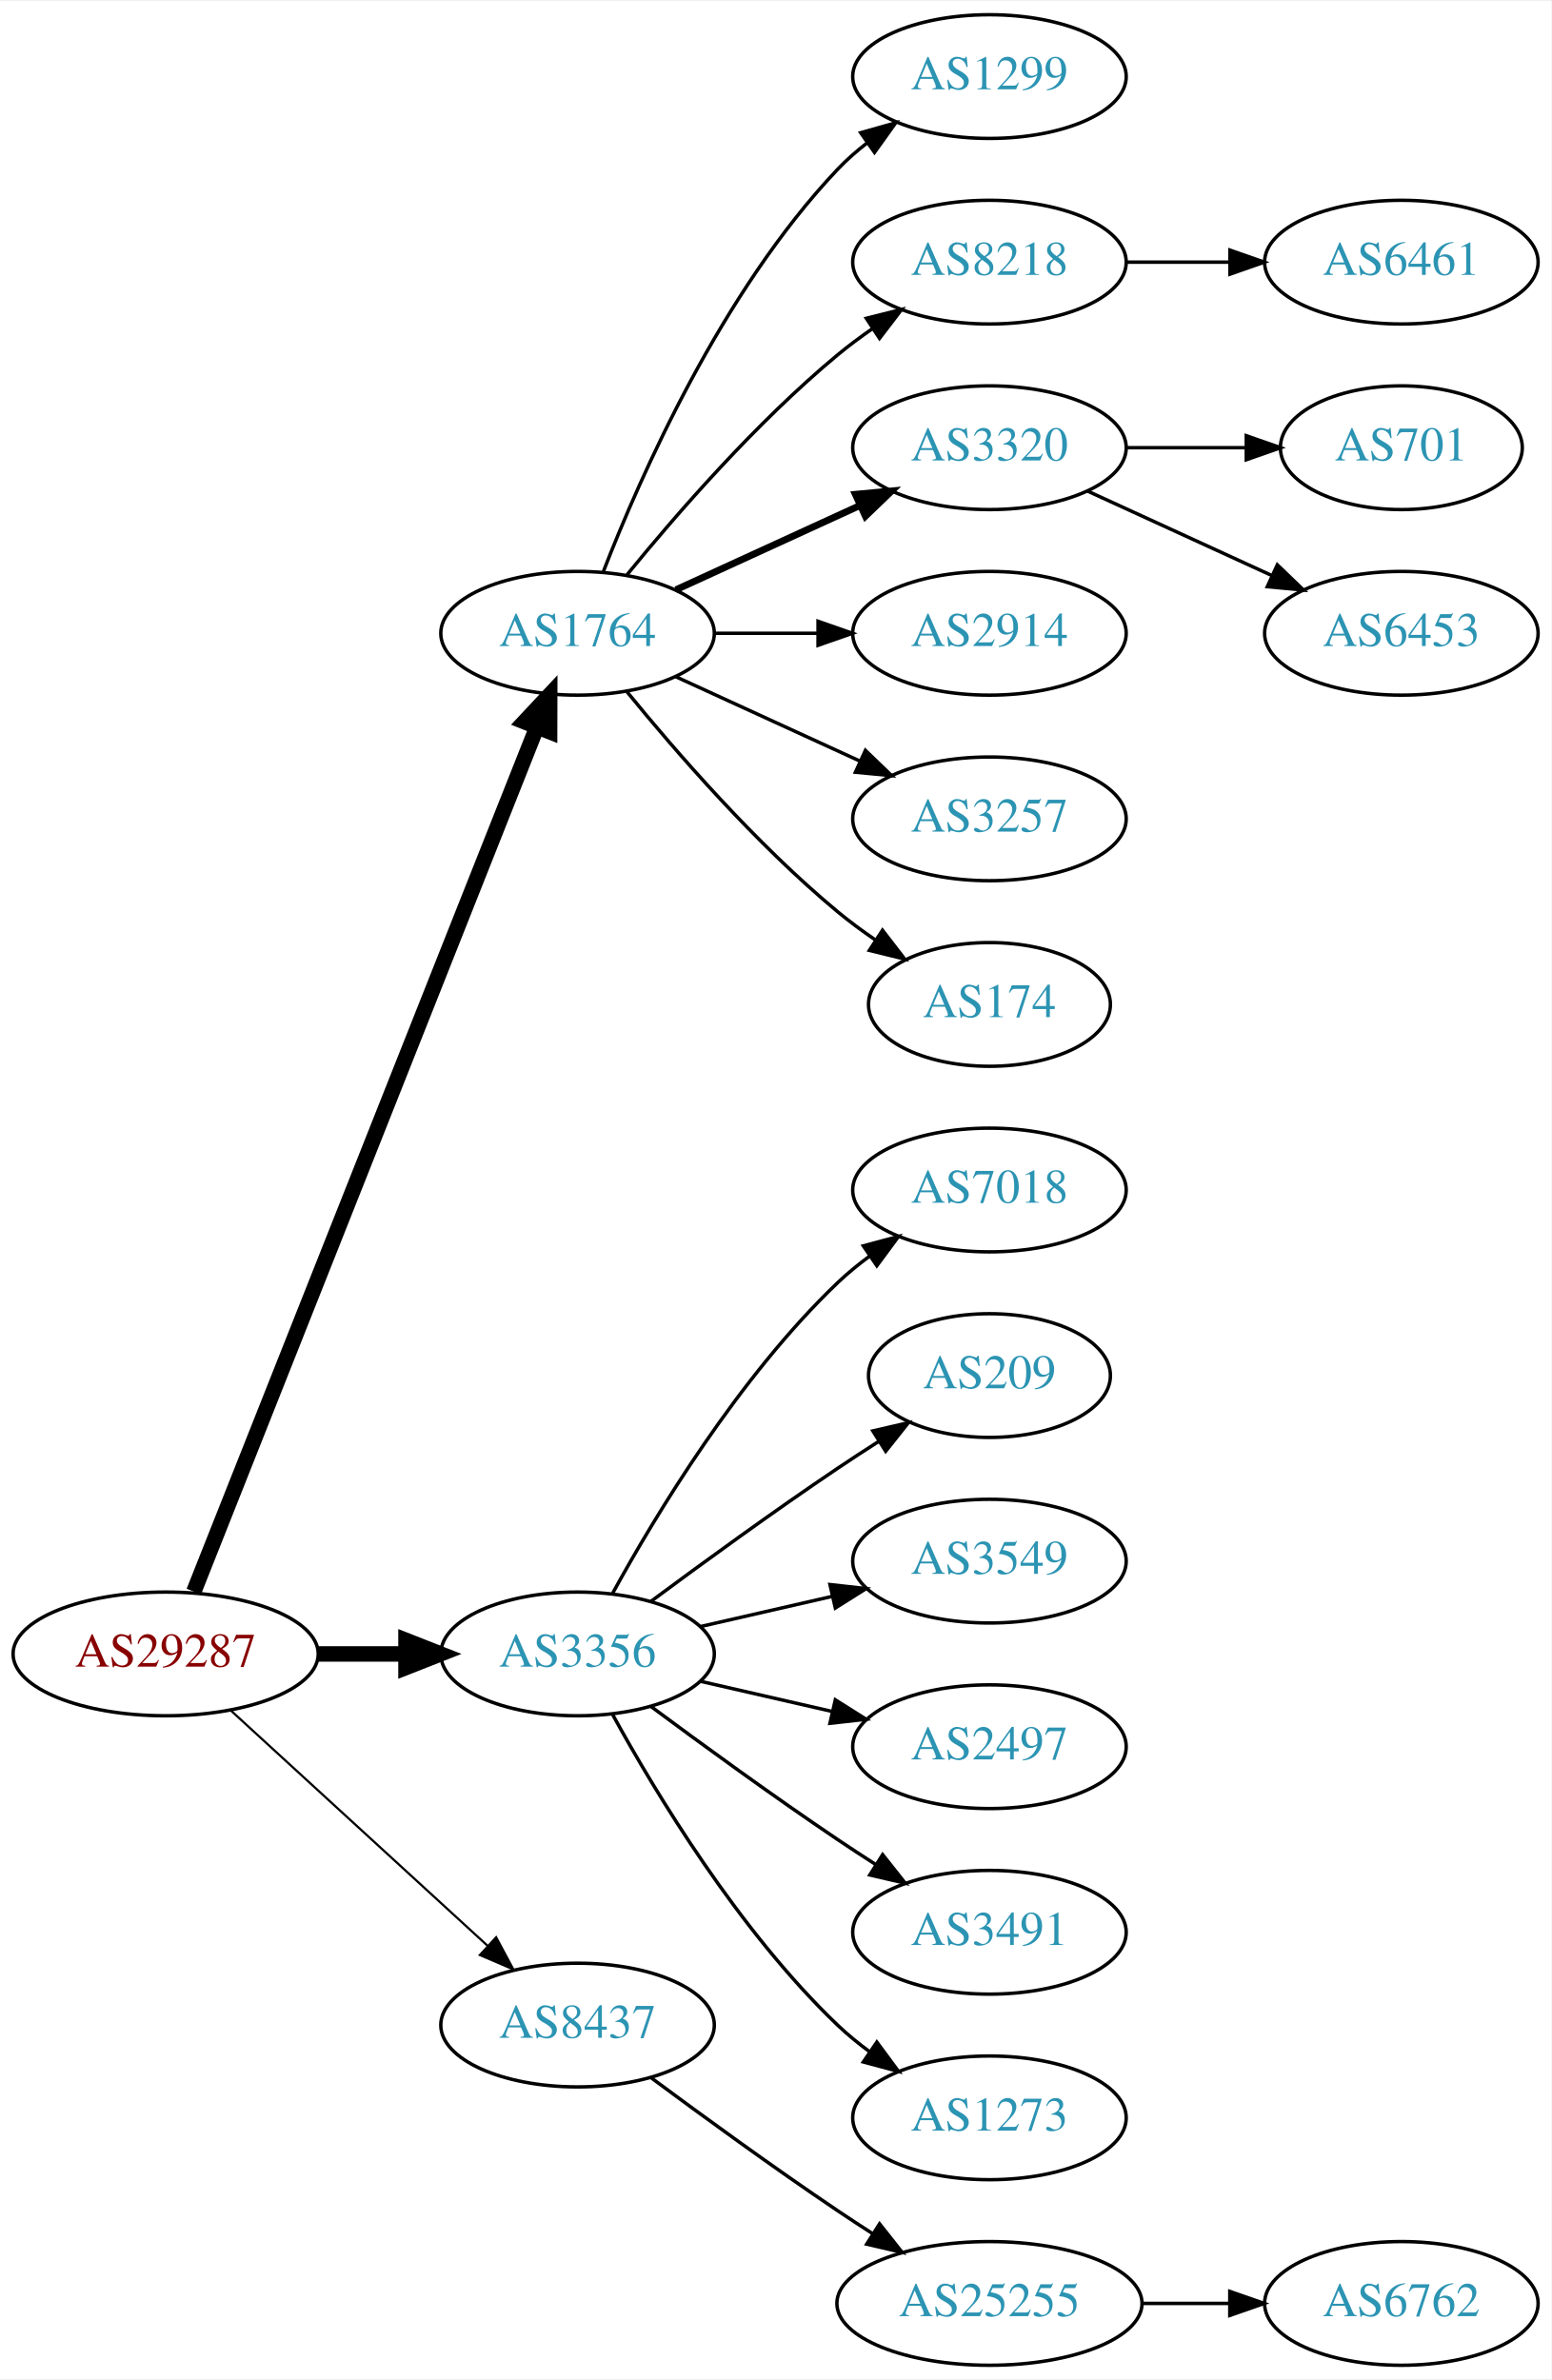
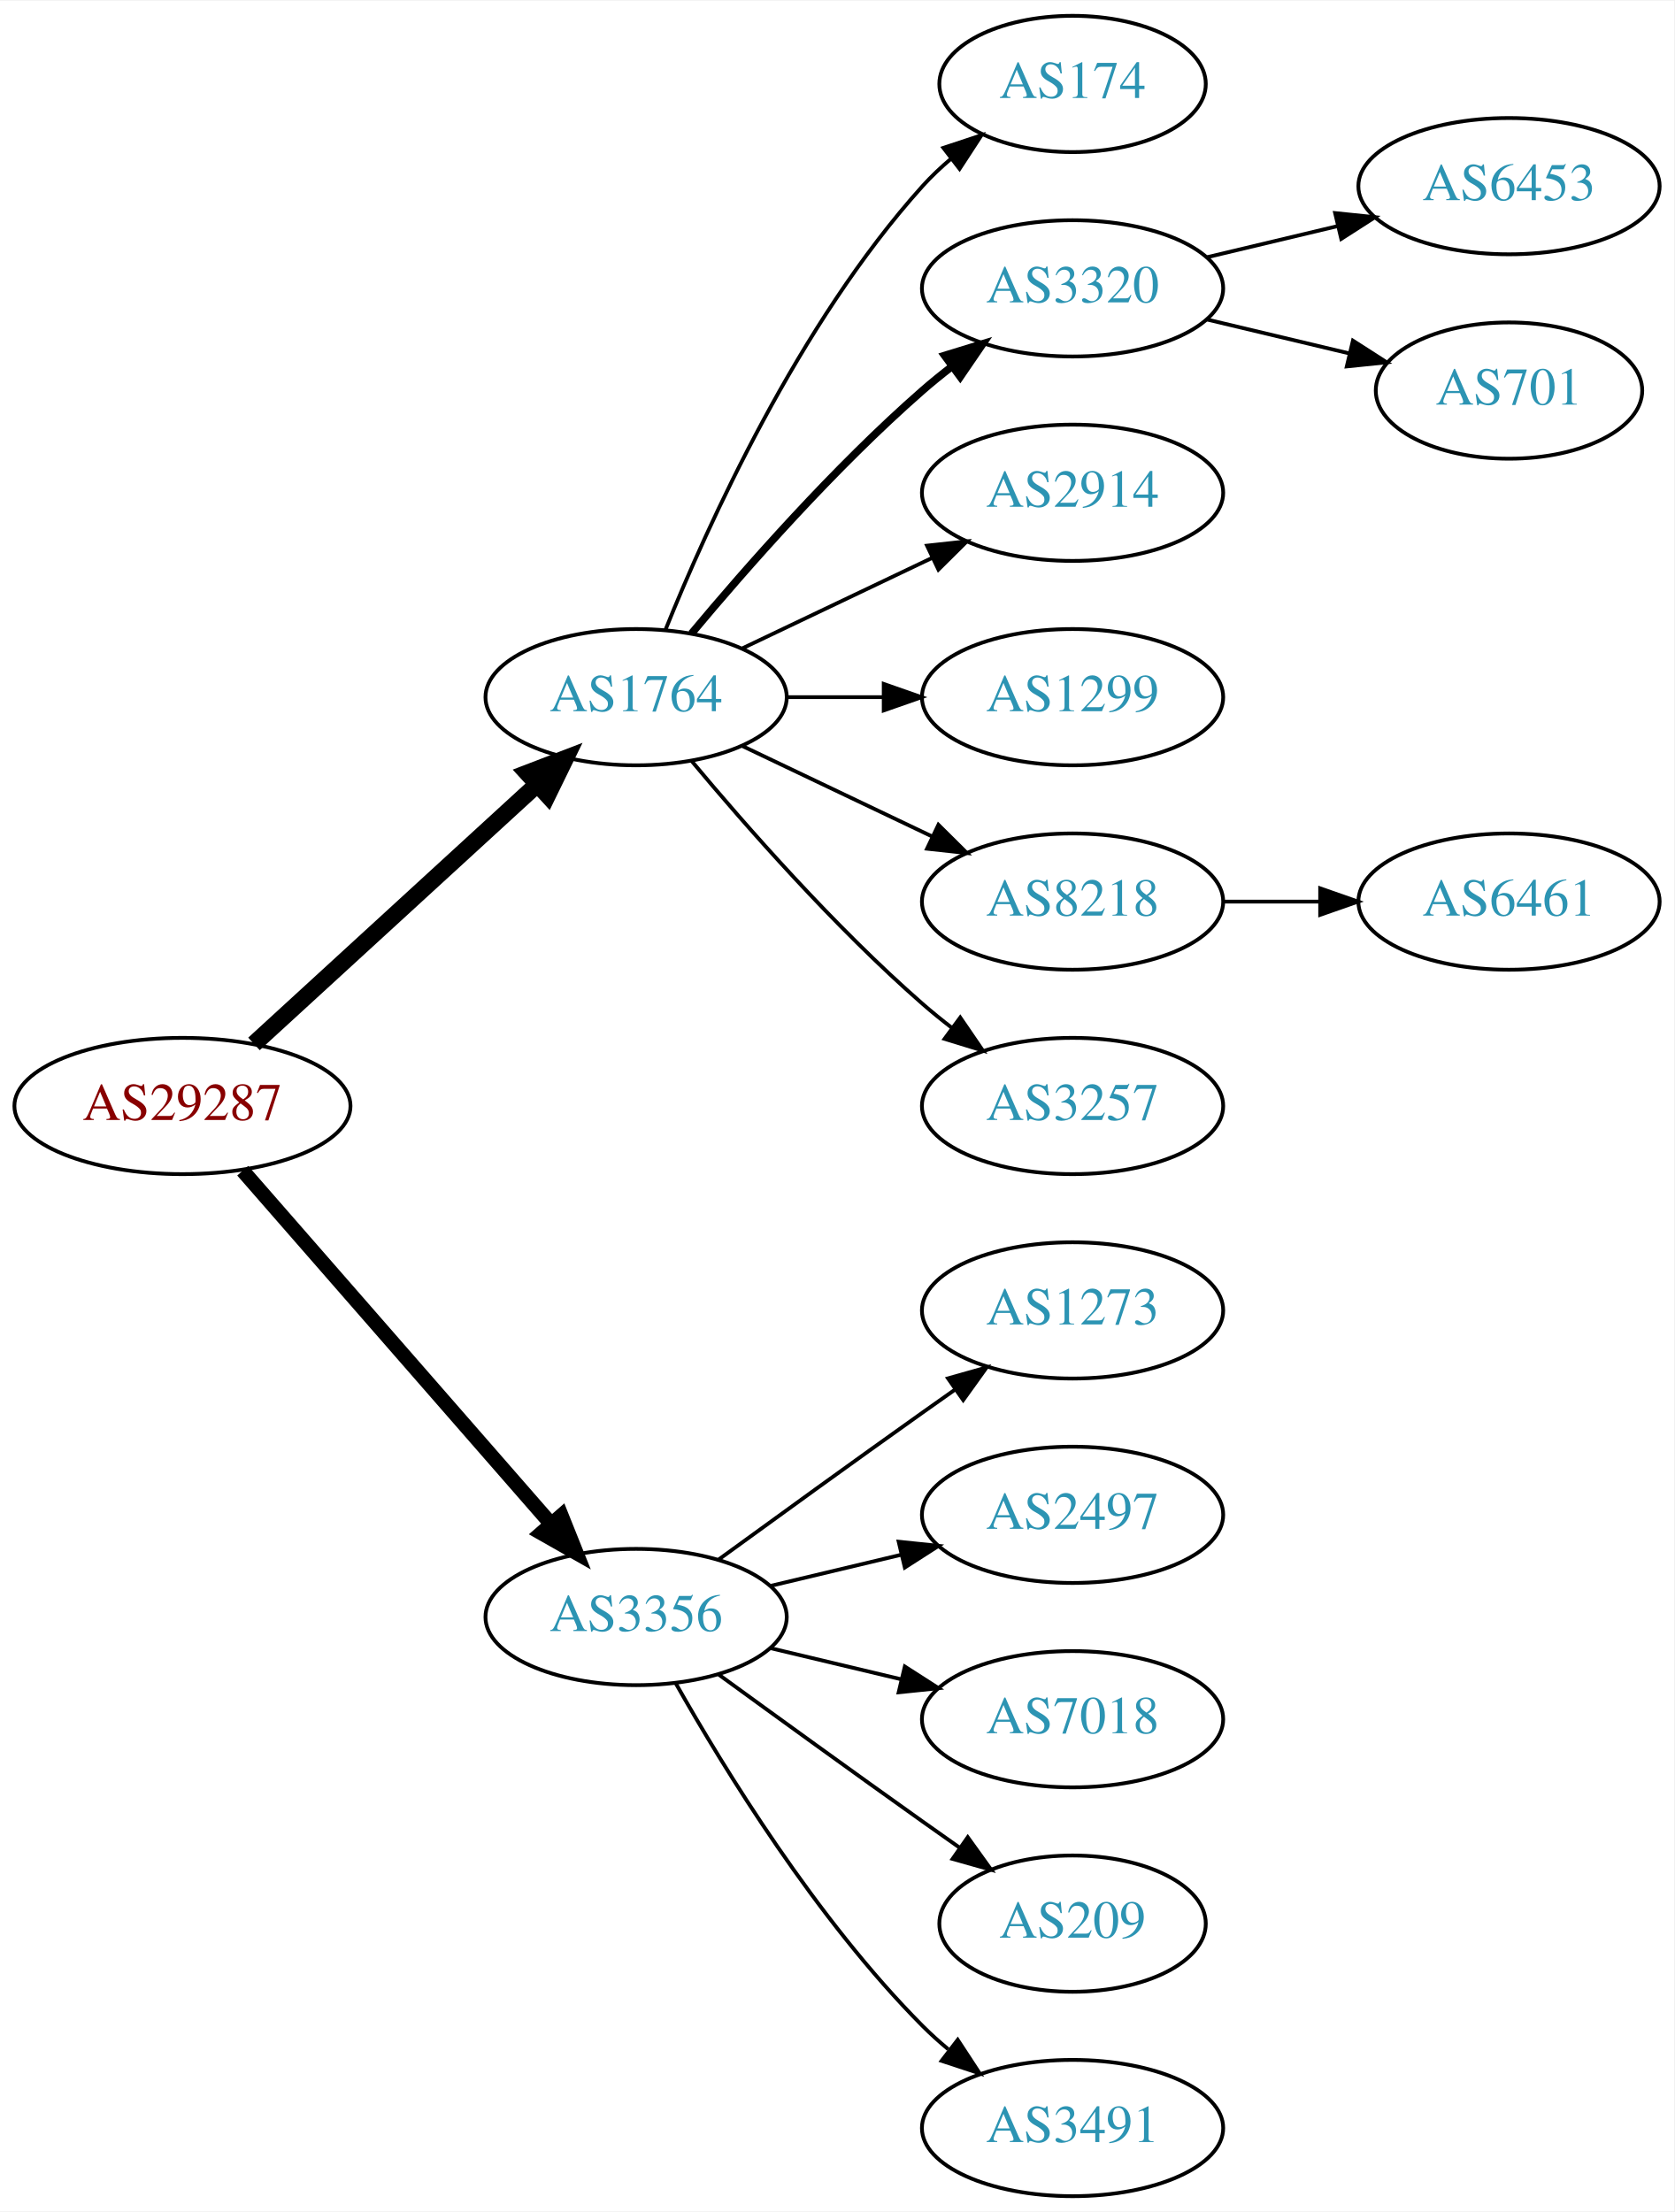
- <svg xmlns="http://www.w3.org/2000/svg" xmlns:xlink="http://www.w3.org/1999/xlink" width="451pt" height="692pt" viewBox="0.00 0.00 451.37 692.00">
-   <g id="graph0" class="graph" transform="scale(1 1) rotate(0) translate(4 688)">
-     <polygon fill="white" stroke="none" points="-4,4 -4,-688 447.37,-688 447.37,4 -4,4" />
+ <svg xmlns="http://www.w3.org/2000/svg" xmlns:xlink="http://www.w3.org/1999/xlink" width="442pt" height="584pt" viewBox="0.00 0.00 442.27 584.00">
+   <g id="graph0" class="graph" transform="scale(1 1) rotate(0) translate(4 580)">
+     <polygon fill="white" stroke="none" points="-4,4 -4,-580 438.271,-580 438.271,4 -4,4" />
    <g id="node1" class="node">
      <g id="a_node1">
        <a xlink:href="/asn/29287" xlink:title="AS29287 ~ Blizznet [AT]">
-           <ellipse fill="#ffffff" stroke="black" cx="44.196" cy="-207" rx="44.393" ry="18" />
-           <text text-anchor="middle" x="44.196" y="-203.3" font-family="Times,serif" font-size="14.00" fill="#880000">AS29287</text>
+           <ellipse fill="#ffffff" stroke="black" cx="44.196" cy="-288" rx="44.393" ry="18" />
+           <text text-anchor="middle" x="44.196" y="-284.3" font-family="Times,serif" font-size="14.00" fill="#880000">AS29287</text>
        </a>
      </g>
    </g>
    <g id="node2" class="node">
      <g id="a_node2">
        <a xlink:href="/asn/1764" xlink:title="AS1764 ~ NEXTLAYER-AS [AT]">
-           <ellipse fill="#ffffff" stroke="black" cx="164.039" cy="-504" rx="39.794" ry="18" />
-           <text text-anchor="middle" x="164.039" y="-500.3" font-family="Times,serif" font-size="14.00" fill="#2c94b3">AS1764</text>
+           <ellipse fill="#ffffff" stroke="black" cx="164.039" cy="-396" rx="39.794" ry="18" />
+           <text text-anchor="middle" x="164.039" y="-392.3" font-family="Times,serif" font-size="14.00" fill="#2c94b3">AS1764</text>
        </a>
      </g>
    </g>
    <g id="edge1" class="edge">
-       <path fill="none" stroke="black" stroke-width="4.5" d="M52.39,-225.132C72.325,-275.373 128.366,-416.615 152.148,-476.553" />
-       <polygon fill="black" stroke="black" stroke-width="4.5" points="148.591,-478.263 155.939,-486.106 155.91,-475.358 148.591,-478.263" />
+       <path fill="none" stroke="black" stroke-width="4.5" d="M63.094,-304.403C83.022,-322.667 115.38,-352.322 137.857,-372.921" />
+       <polygon fill="black" stroke="black" stroke-width="4.5" points="135.326,-375.943 145.359,-379.797 140.647,-370.137 135.326,-375.943" />
    </g>
    <g id="node3" class="node">
      <g id="a_node3">
        <a xlink:href="/asn/3356" xlink:title="AS3356 ~ Level 3 Parent, LLC [US]">
-           <ellipse fill="#ffffff" stroke="black" cx="164.039" cy="-207" rx="39.794" ry="18" />
-           <text text-anchor="middle" x="164.039" y="-203.3" font-family="Times,serif" font-size="14.00" fill="#2c94b3">AS3356</text>
+           <ellipse fill="#ffffff" stroke="black" cx="164.039" cy="-153" rx="39.794" ry="18" />
+           <text text-anchor="middle" x="164.039" y="-149.3" font-family="Times,serif" font-size="14.00" fill="#2c94b3">AS3356</text>
        </a>
      </g>
    </g>
    <g id="edge2" class="edge">
-       <path fill="none" stroke="black" stroke-width="4.5" d="M88.407,-207C96.72,-207 105.482,-207 113.965,-207" />
-       <polygon fill="black" stroke="black" stroke-width="4.5" points="114.123,-210.938 124.123,-207 114.123,-203.063 114.123,-210.938" />
+       <path fill="none" stroke="black" stroke-width="3.857" d="M60.121,-270.902C80.663,-247.369 117.782,-204.845 141.379,-177.813" />
+       <polygon fill="black" stroke="black" stroke-width="3.857" points="144.296,-179.794 148.235,-169.959 139.022,-175.191 144.296,-179.794" />
    </g>
    <g id="node4" class="node">
      <g id="a_node4">
-         <a xlink:href="/asn/8437" xlink:title="AS8437 ~ Hutchison Drei Austria GmbH [AT]">
-           <ellipse fill="#ffffff" stroke="black" cx="164.039" cy="-99" rx="39.794" ry="18" />
-           <text text-anchor="middle" x="164.039" y="-95.3" font-family="Times,serif" font-size="14.00" fill="#2c94b3">AS8437</text>
+         <a xlink:href="/asn/174" xlink:title="AS174 ~ Cogent Communications [US]">
+           <ellipse fill="#ffffff" stroke="black" cx="279.332" cy="-558" rx="35.194" ry="18" />
+           <text text-anchor="middle" x="279.332" y="-554.3" font-family="Times,serif" font-size="14.00" fill="#2c94b3">AS174</text>
        </a>
      </g>
    </g>
    <g id="edge3" class="edge">
-       <path fill="none" stroke="black" stroke-width="0.643" d="M63.094,-190.597C83.022,-172.333 115.38,-142.678 137.857,-122.079" />
-       <polygon fill="black" stroke="black" stroke-width="0.643" points="140.351,-124.54 145.359,-115.203 135.622,-119.38 140.351,-124.54" />
+       <path fill="none" stroke="black" d="M171.786,-413.787C182.837,-441.243 206.891,-494.578 239.685,-531 242.001,-533.572 244.606,-536.03 247.341,-538.343" />
+       <polygon fill="black" stroke="black" points="245.207,-541.117 255.264,-544.448 249.479,-535.572 245.207,-541.117" />
    </g>
    <g id="node5" class="node">
      <g id="a_node5">
-         <a xlink:href="/asn/1299" xlink:title="AS1299 ~ Telia Carrier [EU]">
-           <ellipse fill="#ffffff" stroke="black" cx="283.881" cy="-666" rx="39.794" ry="18" />
-           <text text-anchor="middle" x="283.881" y="-662.3" font-family="Times,serif" font-size="14.00" fill="#2c94b3">AS1299</text>
+         <a xlink:href="/asn/3320" xlink:title="AS3320 ~ DTAG [DE]">
+           <ellipse fill="#ffffff" stroke="black" cx="279.332" cy="-504" rx="39.794" ry="18" />
+           <text text-anchor="middle" x="279.332" y="-500.3" font-family="Times,serif" font-size="14.00" fill="#2c94b3">AS3320</text>
        </a>
      </g>
    </g>
    <g id="edge4" class="edge">
-       <path fill="none" stroke="black" d="M171.562,-521.994C182.312,-549.728 205.969,-603.429 239.685,-639 242.271,-641.728 245.188,-644.294 248.257,-646.677" />
-       <polygon fill="black" stroke="black" points="246.411,-649.658 256.605,-652.543 250.435,-643.93 246.411,-649.658" />
+       <path fill="none" stroke="black" stroke-width="2" d="M178.669,-412.817C192.951,-429.929 216.498,-456.745 239.685,-477 242.151,-479.154 244.789,-481.294 247.487,-483.372" />
+       <polygon fill="black" stroke="black" stroke-width="2" points="245.512,-486.264 255.641,-489.37 249.66,-480.625 245.512,-486.264" />
    </g>
    <g id="node6" class="node">
      <g id="a_node6">
-         <a xlink:href="/asn/8218" xlink:title="AS8218 ~ legacy Neotelecoms [FR]">
-           <ellipse fill="#ffffff" stroke="black" cx="283.881" cy="-612" rx="39.794" ry="18" />
-           <text text-anchor="middle" x="283.881" y="-608.3" font-family="Times,serif" font-size="14.00" fill="#2c94b3">AS8218</text>
+         <a xlink:href="/asn/2914" xlink:title="AS2914 ~ NTT America, Inc. [US]">
+           <ellipse fill="#ffffff" stroke="black" cx="279.332" cy="-450" rx="39.794" ry="18" />
+           <text text-anchor="middle" x="279.332" y="-446.3" font-family="Times,serif" font-size="14.00" fill="#2c94b3">AS2914</text>
        </a>
      </g>
    </g>
    <g id="edge5" class="edge">
-       <path fill="none" stroke="black" d="M178.458,-521.065C192.572,-538.375 215.987,-565.345 239.685,-585 242.901,-587.668 246.402,-590.27 249.972,-592.741" />
-       <polygon fill="black" stroke="black" points="248.05,-595.666 258.329,-598.236 251.896,-589.817 248.05,-595.666" />
+       <path fill="none" stroke="black" d="M192.175,-408.934C207.169,-416.081 225.99,-425.052 242.213,-432.785" />
+       <polygon fill="black" stroke="black" points="240.884,-436.028 251.417,-437.171 243.895,-429.709 240.884,-436.028" />
    </g>
    <g id="node7" class="node">
      <g id="a_node7">
-         <a xlink:href="/asn/3320" xlink:title="AS3320 ~ DTAG [DE]">
-           <ellipse fill="#ffffff" stroke="black" cx="283.881" cy="-558" rx="39.794" ry="18" />
-           <text text-anchor="middle" x="283.881" y="-554.3" font-family="Times,serif" font-size="14.00" fill="#2c94b3">AS3320</text>
+         <a xlink:href="/asn/1299" xlink:title="AS1299 ~ Telia Carrier [EU]">
+           <ellipse fill="#ffffff" stroke="black" cx="279.332" cy="-396" rx="39.794" ry="18" />
+           <text text-anchor="middle" x="279.332" y="-392.3" font-family="Times,serif" font-size="14.00" fill="#2c94b3">AS1299</text>
        </a>
      </g>
    </g>
    <g id="edge6" class="edge">
-       <path fill="none" stroke="black" stroke-width="2" d="M192.667,-516.661C208.624,-523.973 228.895,-533.261 246.178,-541.181" />
-       <polygon fill="black" stroke="black" stroke-width="2" points="244.876,-544.435 255.425,-545.419 247.793,-538.071 244.876,-544.435" />
+       <path fill="none" stroke="black" d="M203.711,-396C211.914,-396 220.678,-396 229.21,-396" />
+       <polygon fill="black" stroke="black" points="229.449,-399.5 239.449,-396 229.449,-392.5 229.449,-399.5" />
    </g>
    <g id="node8" class="node">
      <g id="a_node8">
-         <a xlink:href="/asn/2914" xlink:title="AS2914 ~ NTT America, Inc. [US]">
-           <ellipse fill="#ffffff" stroke="black" cx="283.881" cy="-504" rx="39.794" ry="18" />
-           <text text-anchor="middle" x="283.881" y="-500.3" font-family="Times,serif" font-size="14.00" fill="#2c94b3">AS2914</text>
+         <a xlink:href="/asn/8218" xlink:title="AS8218 ~ legacy Neotelecoms [FR]">
+           <ellipse fill="#ffffff" stroke="black" cx="279.332" cy="-342" rx="39.794" ry="18" />
+           <text text-anchor="middle" x="279.332" y="-338.3" font-family="Times,serif" font-size="14.00" fill="#2c94b3">AS8218</text>
        </a>
      </g>
    </g>
    <g id="edge7" class="edge">
-       <path fill="none" stroke="black" d="M203.951,-504C213.505,-504 223.854,-504 233.817,-504" />
-       <polygon fill="black" stroke="black" points="234.009,-507.5 244.009,-504 234.009,-500.5 234.009,-507.5" />
+       <path fill="none" stroke="black" d="M192.175,-383.066C207.169,-375.919 225.99,-366.948 242.213,-359.215" />
+       <polygon fill="black" stroke="black" points="243.895,-362.291 251.417,-354.829 240.884,-355.972 243.895,-362.291" />
    </g>
    <g id="node9" class="node">
      <g id="a_node9">
        <a xlink:href="/asn/3257" xlink:title="AS3257 ~ GTT [DE]">
-           <ellipse fill="#ffffff" stroke="black" cx="283.881" cy="-450" rx="39.794" ry="18" />
-           <text text-anchor="middle" x="283.881" y="-446.3" font-family="Times,serif" font-size="14.00" fill="#2c94b3">AS3257</text>
+           <ellipse fill="#ffffff" stroke="black" cx="279.332" cy="-288" rx="39.794" ry="18" />
+           <text text-anchor="middle" x="279.332" y="-284.3" font-family="Times,serif" font-size="14.00" fill="#2c94b3">AS3257</text>
        </a>
      </g>
    </g>
    <g id="edge8" class="edge">
-       <path fill="none" stroke="black" d="M192.667,-491.339C208.624,-484.027 228.895,-474.739 246.178,-466.819" />
-       <polygon fill="black" stroke="black" points="247.793,-469.929 255.425,-462.581 244.876,-463.565 247.793,-469.929" />
+       <path fill="none" stroke="black" d="M178.669,-379.183C192.951,-362.071 216.498,-335.255 239.685,-315 242.151,-312.846 244.789,-310.706 247.487,-308.628" />
+       <polygon fill="black" stroke="black" points="249.66,-311.375 255.641,-302.63 245.512,-305.736 249.66,-311.375" />
+     </g>
+     <g id="node13" class="node">
+       <g id="a_node13">
+         <a xlink:href="/asn/1273" xlink:title="AS1273 ~ Vodafone Group PLC [EU]">
+           <ellipse fill="#ffffff" stroke="black" cx="279.332" cy="-234" rx="39.794" ry="18" />
+           <text text-anchor="middle" x="279.332" y="-230.3" font-family="Times,serif" font-size="14.00" fill="#2c94b3">AS1273</text>
+         </a>
+       </g>
+     </g>
+     <g id="edge12" class="edge">
+       <path fill="none" stroke="black" d="M185.887,-168.222C200.821,-179.091 221.435,-194.025 239.685,-207 242.506,-209.005 245.449,-211.085 248.397,-213.159" />
+       <polygon fill="black" stroke="black" points="246.424,-216.05 256.621,-218.926 250.443,-210.319 246.424,-216.05" />
+     </g>
+     <g id="node14" class="node">
+       <g id="a_node14">
+         <a xlink:href="/asn/2497" xlink:title="AS2497 ~ Internet Initiative Japan Inc. [JP]">
+           <ellipse fill="#ffffff" stroke="black" cx="279.332" cy="-180" rx="39.794" ry="18" />
+           <text text-anchor="middle" x="279.332" y="-176.3" font-family="Times,serif" font-size="14.00" fill="#2c94b3">AS2497</text>
+         </a>
+       </g>
+     </g>
+     <g id="edge13" class="edge">
+       <path fill="none" stroke="black" d="M199.646,-161.248C210.517,-163.838 222.671,-166.735 234.114,-169.462" />
+       <polygon fill="black" stroke="black" points="233.397,-172.889 243.936,-171.803 235.02,-166.08 233.397,-172.889" />
+     </g>
+     <g id="node15" class="node">
+       <g id="a_node15">
+         <a xlink:href="/asn/7018" xlink:title="AS7018 ~ AT&amp;T Services, Inc. [US]">
+           <ellipse fill="#ffffff" stroke="black" cx="279.332" cy="-126" rx="39.794" ry="18" />
+           <text text-anchor="middle" x="279.332" y="-122.3" font-family="Times,serif" font-size="14.00" fill="#2c94b3">AS7018</text>
+         </a>
+       </g>
+     </g>
+     <g id="edge14" class="edge">
+       <path fill="none" stroke="black" d="M199.646,-144.752C210.517,-142.162 222.671,-139.265 234.114,-136.538" />
+       <polygon fill="black" stroke="black" points="235.02,-139.92 243.936,-134.197 233.397,-133.111 235.02,-139.92" />
+     </g>
+     <g id="node16" class="node">
+       <g id="a_node16">
+         <a xlink:href="/asn/209" xlink:title="AS209 ~ CenturyLink Communications, LLC [US]">
+           <ellipse fill="#ffffff" stroke="black" cx="279.332" cy="-72" rx="35.194" ry="18" />
+           <text text-anchor="middle" x="279.332" y="-68.3" font-family="Times,serif" font-size="14.00" fill="#2c94b3">AS209</text>
+         </a>
+       </g>
+     </g>
+     <g id="edge15" class="edge">
+       <path fill="none" stroke="black" d="M185.887,-137.778C200.821,-126.909 221.435,-111.975 239.685,-99 242.895,-96.718 246.264,-94.339 249.619,-91.982" />
+       <polygon fill="black" stroke="black" points="251.647,-94.834 257.83,-86.23 247.631,-89.101 251.647,-94.834" />
+     </g>
+     <g id="node17" class="node">
+       <g id="a_node17">
+         <a xlink:href="/asn/3491" xlink:title="AS3491 ~ PCCW Global, Inc. [US]">
+           <ellipse fill="#ffffff" stroke="black" cx="279.332" cy="-18" rx="39.794" ry="18" />
+           <text text-anchor="middle" x="279.332" y="-14.3" font-family="Times,serif" font-size="14.00" fill="#2c94b3">AS3491</text>
+         </a>
+       </g>
+     </g>
+     <g id="edge16" class="edge">
+       <path fill="none" stroke="black" d="M174.498,-135.51C187.28,-112.904 211.712,-73.114 239.685,-45 241.796,-42.879 244.092,-40.812 246.477,-38.829" />
+       <polygon fill="black" stroke="black" points="248.993,-41.31 254.793,-32.444 244.73,-35.758 248.993,-41.31" />
    </g>
    <g id="node10" class="node">
      <g id="a_node10">
-         <a xlink:href="/asn/174" xlink:title="AS174 ~ Cogent Communications [US]">
-           <ellipse fill="#ffffff" stroke="black" cx="283.881" cy="-396" rx="35.194" ry="18" />
-           <text text-anchor="middle" x="283.881" y="-392.3" font-family="Times,serif" font-size="14.00" fill="#2c94b3">AS174</text>
+         <a xlink:href="/asn/6453" xlink:title="AS6453 ~ TATA COMMUNICATIONS (AMERICA) INC [US]">
+           <ellipse fill="#ffffff" stroke="black" cx="394.625" cy="-531" rx="39.794" ry="18" />
+           <text text-anchor="middle" x="394.625" y="-527.3" font-family="Times,serif" font-size="14.00" fill="#2c94b3">AS6453</text>
        </a>
      </g>
    </g>
    <g id="edge9" class="edge">
-       <path fill="none" stroke="black" d="M178.458,-486.935C192.572,-469.625 215.987,-442.655 239.685,-423 243.148,-420.128 246.941,-417.331 250.795,-414.692" />
-       <polygon fill="black" stroke="black" points="252.757,-417.592 259.228,-409.203 248.938,-411.725 252.757,-417.592" />
-     </g>
-     <g id="node14" class="node">
-       <g id="a_node14">
-         <a xlink:href="/asn/7018" xlink:title="AS7018 ~ AT&amp;T Services, Inc. [US]">
-           <ellipse fill="#ffffff" stroke="black" cx="283.881" cy="-342" rx="39.794" ry="18" />
-           <text text-anchor="middle" x="283.881" y="-338.3" font-family="Times,serif" font-size="14.00" fill="#2c94b3">AS7018</text>
-         </a>
-       </g>
-     </g>
-     <g id="edge13" class="edge">
-       <path fill="none" stroke="black" d="M174.28,-224.713C186.825,-247.561 211.002,-287.611 239.685,-315 242.553,-317.739 245.742,-320.347 249.051,-322.785" />
-       <polygon fill="black" stroke="black" points="247.175,-325.742 257.411,-328.477 251.114,-319.956 247.175,-325.742" />
-     </g>
-     <g id="node15" class="node">
-       <g id="a_node15">
-         <a xlink:href="/asn/209" xlink:title="AS209 ~ CenturyLink Communications, LLC [US]">
-           <ellipse fill="#ffffff" stroke="black" cx="283.881" cy="-288" rx="35.194" ry="18" />
-           <text text-anchor="middle" x="283.881" y="-284.3" font-family="Times,serif" font-size="14.00" fill="#2c94b3">AS209</text>
-         </a>
-       </g>
-     </g>
-     <g id="edge14" class="edge">
-       <path fill="none" stroke="black" d="M185.369,-222.277C200.231,-233.304 220.976,-248.407 239.685,-261 243.502,-263.569 247.552,-266.21 251.583,-268.786" />
-       <polygon fill="black" stroke="black" points="249.952,-271.895 260.277,-274.271 253.687,-265.975 249.952,-271.895" />
-     </g>
-     <g id="node16" class="node">
-       <g id="a_node16">
-         <a xlink:href="/asn/3549" xlink:title="AS3549 ~ Level 3 Parent, LLC [US]">
-           <ellipse fill="#ffffff" stroke="black" cx="283.881" cy="-234" rx="39.794" ry="18" />
-           <text text-anchor="middle" x="283.881" y="-230.3" font-family="Times,serif" font-size="14.00" fill="#2c94b3">AS3549</text>
-         </a>
-       </g>
-     </g>
-     <g id="edge15" class="edge">
-       <path fill="none" stroke="black" d="M199.758,-214.955C211.758,-217.704 225.379,-220.825 238.071,-223.733" />
-       <polygon fill="black" stroke="black" points="237.474,-227.187 248.003,-226.009 239.037,-220.364 237.474,-227.187" />
-     </g>
-     <g id="node17" class="node">
-       <g id="a_node17">
-         <a xlink:href="/asn/2497" xlink:title="AS2497 ~ Internet Initiative Japan Inc. [JP]">
-           <ellipse fill="#ffffff" stroke="black" cx="283.881" cy="-180" rx="39.794" ry="18" />
-           <text text-anchor="middle" x="283.881" y="-176.3" font-family="Times,serif" font-size="14.00" fill="#2c94b3">AS2497</text>
-         </a>
-       </g>
-     </g>
-     <g id="edge16" class="edge">
-       <path fill="none" stroke="black" d="M199.758,-199.045C211.758,-196.296 225.379,-193.175 238.071,-190.267" />
-       <polygon fill="black" stroke="black" points="239.037,-193.636 248.003,-187.991 237.474,-186.813 239.037,-193.636" />
-     </g>
-     <g id="node18" class="node">
-       <g id="a_node18">
-         <a xlink:href="/asn/3491" xlink:title="AS3491 ~ PCCW Global, Inc. [US]">
-           <ellipse fill="#ffffff" stroke="black" cx="283.881" cy="-126" rx="39.794" ry="18" />
-           <text text-anchor="middle" x="283.881" y="-122.3" font-family="Times,serif" font-size="14.00" fill="#2c94b3">AS3491</text>
-         </a>
-       </g>
-     </g>
-     <g id="edge17" class="edge">
-       <path fill="none" stroke="black" d="M185.369,-191.723C200.231,-180.696 220.976,-165.593 239.685,-153 243.234,-150.611 246.984,-148.161 250.733,-145.758" />
-       <polygon fill="black" stroke="black" points="252.801,-148.591 259.381,-140.288 249.059,-142.675 252.801,-148.591" />
-     </g>
-     <g id="node19" class="node">
-       <g id="a_node19">
-         <a xlink:href="/asn/1273" xlink:title="AS1273 ~ Vodafone Group PLC [EU]">
-           <ellipse fill="#ffffff" stroke="black" cx="283.881" cy="-72" rx="39.794" ry="18" />
-           <text text-anchor="middle" x="283.881" y="-68.3" font-family="Times,serif" font-size="14.00" fill="#2c94b3">AS1273</text>
-         </a>
-       </g>
-     </g>
-     <g id="edge18" class="edge">
-       <path fill="none" stroke="black" d="M174.28,-189.287C186.825,-166.439 211.002,-126.389 239.685,-99 242.553,-96.261 245.742,-93.653 249.051,-91.215" />
-       <polygon fill="black" stroke="black" points="251.114,-94.044 257.411,-85.523 247.175,-88.258 251.114,-94.044" />
-     </g>
-     <g id="node20" class="node">
-       <g id="a_node20">
-         <a xlink:href="/asn/25255" xlink:title="AS25255 ~ ==&gt; TELE2 AUSTRIA &lt;== [AT]">
-           <ellipse fill="#ffffff" stroke="black" cx="283.881" cy="-18" rx="44.393" ry="18" />
-           <text text-anchor="middle" x="283.881" y="-14.3" font-family="Times,serif" font-size="14.00" fill="#2c94b3">AS25255</text>
-         </a>
-       </g>
-     </g>
-     <g id="edge19" class="edge">
-       <path fill="none" stroke="black" d="M185.369,-83.723C200.231,-72.696 220.976,-57.593 239.685,-45 242.975,-42.785 246.438,-40.518 249.912,-38.285" />
-       <polygon fill="black" stroke="black" points="251.909,-41.163 258.479,-32.852 248.16,-35.252 251.909,-41.163" />
+       <path fill="none" stroke="black" d="M314.939,-512.248C325.81,-514.838 337.964,-517.735 349.407,-520.462" />
+       <polygon fill="black" stroke="black" points="348.69,-523.889 359.229,-522.803 350.313,-517.08 348.69,-523.889" />
    </g>
    <g id="node11" class="node">
      <g id="a_node11">
-         <a xlink:href="/asn/6461" xlink:title="AS6461 ~ Zayo Bandwidth [US]">
-           <ellipse fill="#ffffff" stroke="black" cx="403.724" cy="-612" rx="39.794" ry="18" />
-           <text text-anchor="middle" x="403.724" y="-608.3" font-family="Times,serif" font-size="14.00" fill="#2c94b3">AS6461</text>
+         <a xlink:href="/asn/701" xlink:title="AS701 ~ UUNET [US]">
+           <ellipse fill="#ffffff" stroke="black" cx="394.625" cy="-477" rx="35.194" ry="18" />
+           <text text-anchor="middle" x="394.625" y="-473.3" font-family="Times,serif" font-size="14.00" fill="#2c94b3">AS701</text>
        </a>
      </g>
    </g>
    <g id="edge10" class="edge">
-       <path fill="none" stroke="black" d="M323.794,-612C333.347,-612 343.697,-612 353.659,-612" />
-       <polygon fill="black" stroke="black" points="353.852,-615.5 363.852,-612 353.852,-608.5 353.852,-615.5" />
+       <path fill="none" stroke="black" d="M314.939,-495.752C326.733,-492.942 340.038,-489.771 352.306,-486.847" />
+       <polygon fill="black" stroke="black" points="353.394,-490.186 362.311,-484.463 351.772,-483.376 353.394,-490.186" />
    </g>
    <g id="node12" class="node">
      <g id="a_node12">
-         <a xlink:href="/asn/701" xlink:title="AS701 ~ UUNET [US]">
-           <ellipse fill="#ffffff" stroke="black" cx="403.724" cy="-558" rx="35.194" ry="18" />
-           <text text-anchor="middle" x="403.724" y="-554.3" font-family="Times,serif" font-size="14.00" fill="#2c94b3">AS701</text>
+         <a xlink:href="/asn/6461" xlink:title="AS6461 ~ Zayo Bandwidth [US]">
+           <ellipse fill="#ffffff" stroke="black" cx="394.625" cy="-342" rx="39.794" ry="18" />
+           <text text-anchor="middle" x="394.625" y="-338.3" font-family="Times,serif" font-size="14.00" fill="#2c94b3">AS6461</text>
        </a>
      </g>
    </g>
    <g id="edge11" class="edge">
-       <path fill="none" stroke="black" d="M323.794,-558C334.881,-558 347.04,-558 358.422,-558" />
-       <polygon fill="black" stroke="black" points="358.604,-561.5 368.604,-558 358.604,-554.5 358.604,-561.5" />
-     </g>
-     <g id="node13" class="node">
-       <g id="a_node13">
-         <a xlink:href="/asn/6453" xlink:title="AS6453 ~ TATA COMMUNICATIONS (AMERICA) INC [US]">
-           <ellipse fill="#ffffff" stroke="black" cx="403.724" cy="-504" rx="39.794" ry="18" />
-           <text text-anchor="middle" x="403.724" y="-500.3" font-family="Times,serif" font-size="14.00" fill="#2c94b3">AS6453</text>
-         </a>
-       </g>
-     </g>
-     <g id="edge12" class="edge">
-       <path fill="none" stroke="black" d="M312.51,-545.339C328.467,-538.027 348.738,-528.739 366.02,-520.819" />
-       <polygon fill="black" stroke="black" points="367.635,-523.929 375.268,-516.581 364.719,-517.565 367.635,-523.929" />
-     </g>
-     <g id="node21" class="node">
-       <g id="a_node21">
-         <a xlink:href="/asn/6762" xlink:title="AS6762 ~ TELECOM ITALIA SPARKLE S.p.A. [IT]">
-           <ellipse fill="#ffffff" stroke="black" cx="403.724" cy="-18" rx="39.794" ry="18" />
-           <text text-anchor="middle" x="403.724" y="-14.3" font-family="Times,serif" font-size="14.00" fill="#2c94b3">AS6762</text>
-         </a>
-       </g>
-     </g>
-     <g id="edge20" class="edge">
-       <path fill="none" stroke="black" d="M328.092,-18C336.405,-18 345.168,-18 353.65,-18" />
-       <polygon fill="black" stroke="black" points="353.809,-21.5 363.809,-18 353.809,-14.5 353.809,-21.5" />
+       <path fill="none" stroke="black" d="M319.004,-342C327.207,-342 335.971,-342 344.503,-342" />
+       <polygon fill="black" stroke="black" points="344.742,-345.5 354.742,-342 344.742,-338.5 344.742,-345.5" />
    </g>
  </g>
</svg>
